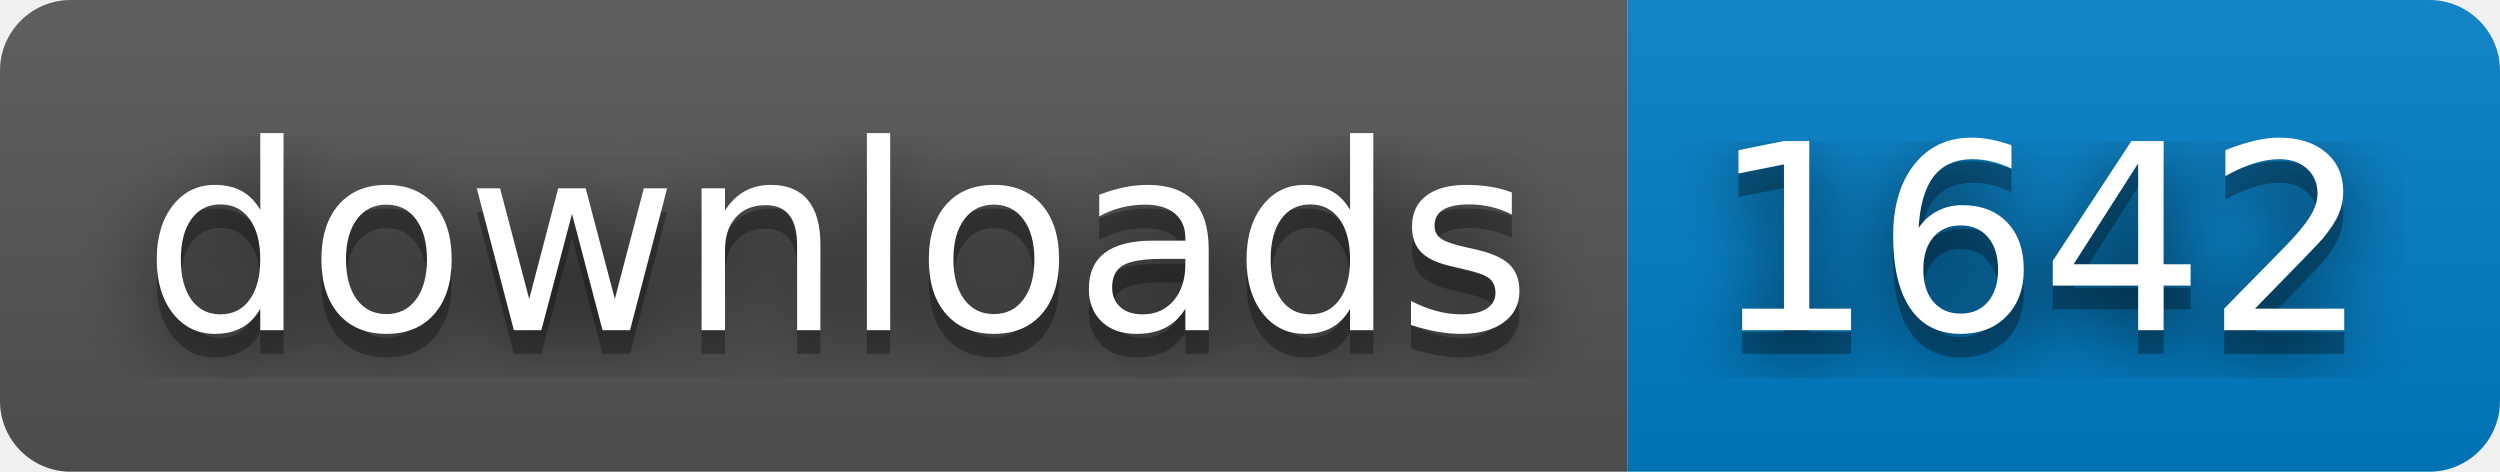
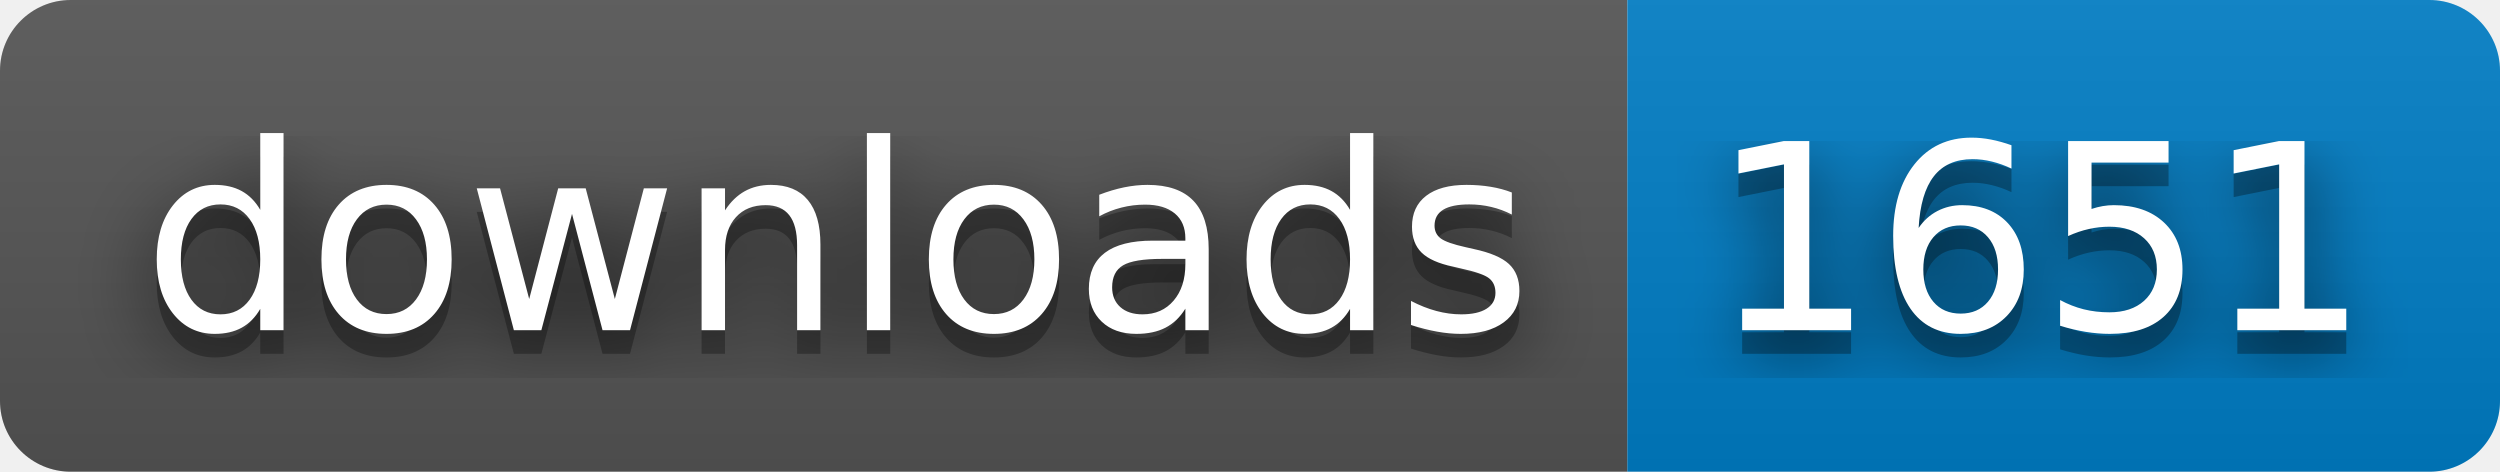
- <svg xmlns="http://www.w3.org/2000/svg" width="106" height="20" role="img" aria-label="downloads: 1642">
+ <svg xmlns="http://www.w3.org/2000/svg" width="106" height="20" role="img" aria-label="downloads: 1651">
  <filter id="blur">
    <feGaussianBlur stdDeviation="16" />
  </filter>
  <linearGradient id="s" x2="0" y2="100%">
    <stop offset="0" stop-color="#bbb" stop-opacity=".1" />
    <stop offset="1" stop-opacity=".1" />
  </linearGradient>
  <clipPath id="r">
    <rect width="106" height="20" rx="3" />
  </clipPath>
  <g clip-path="url(#r)">
    <rect width="69" height="20" fill="#555" />
    <rect x="69" width="37" height="20" fill="#007ec6" />
    <rect width="106" height="20" fill="url(#s)" />
  </g>
  <g fill="#fff" text-anchor="middle" font-family="Verdana,Geneva,DejaVu Sans,sans-serif" text-rendering="geometricPrecision" font-size="110">
    <g transform="scale(.1)">
      <g aria-hidden="true" fill="#010101">
        <text x="355" y="150" fill-opacity=".8" filter="url(#blur)" textLength="590">downloads</text>
        <text x="355" y="150" fill-opacity=".3" textLength="590">downloads</text>
      </g>
      <text x="355" y="140" textLength="590">downloads</text>
    </g>
    <g transform="scale(.1)">
      <g aria-hidden="true" fill="#010101">
-         <text x="865" y="150" fill-opacity=".8" filter="url(#blur)" textLength="270">1642</text>
-         <text x="865" y="150" fill-opacity=".3" textLength="270">1642</text>
+         <text x="865" y="150" fill-opacity=".8" filter="url(#blur)" textLength="270">1651</text>
+         <text x="865" y="150" fill-opacity=".3" textLength="270">1651</text>
      </g>
-       <text x="865" y="140" textLength="270">1642</text>
+       <text x="865" y="140" textLength="270">1651</text>
    </g>
  </g>
</svg>
